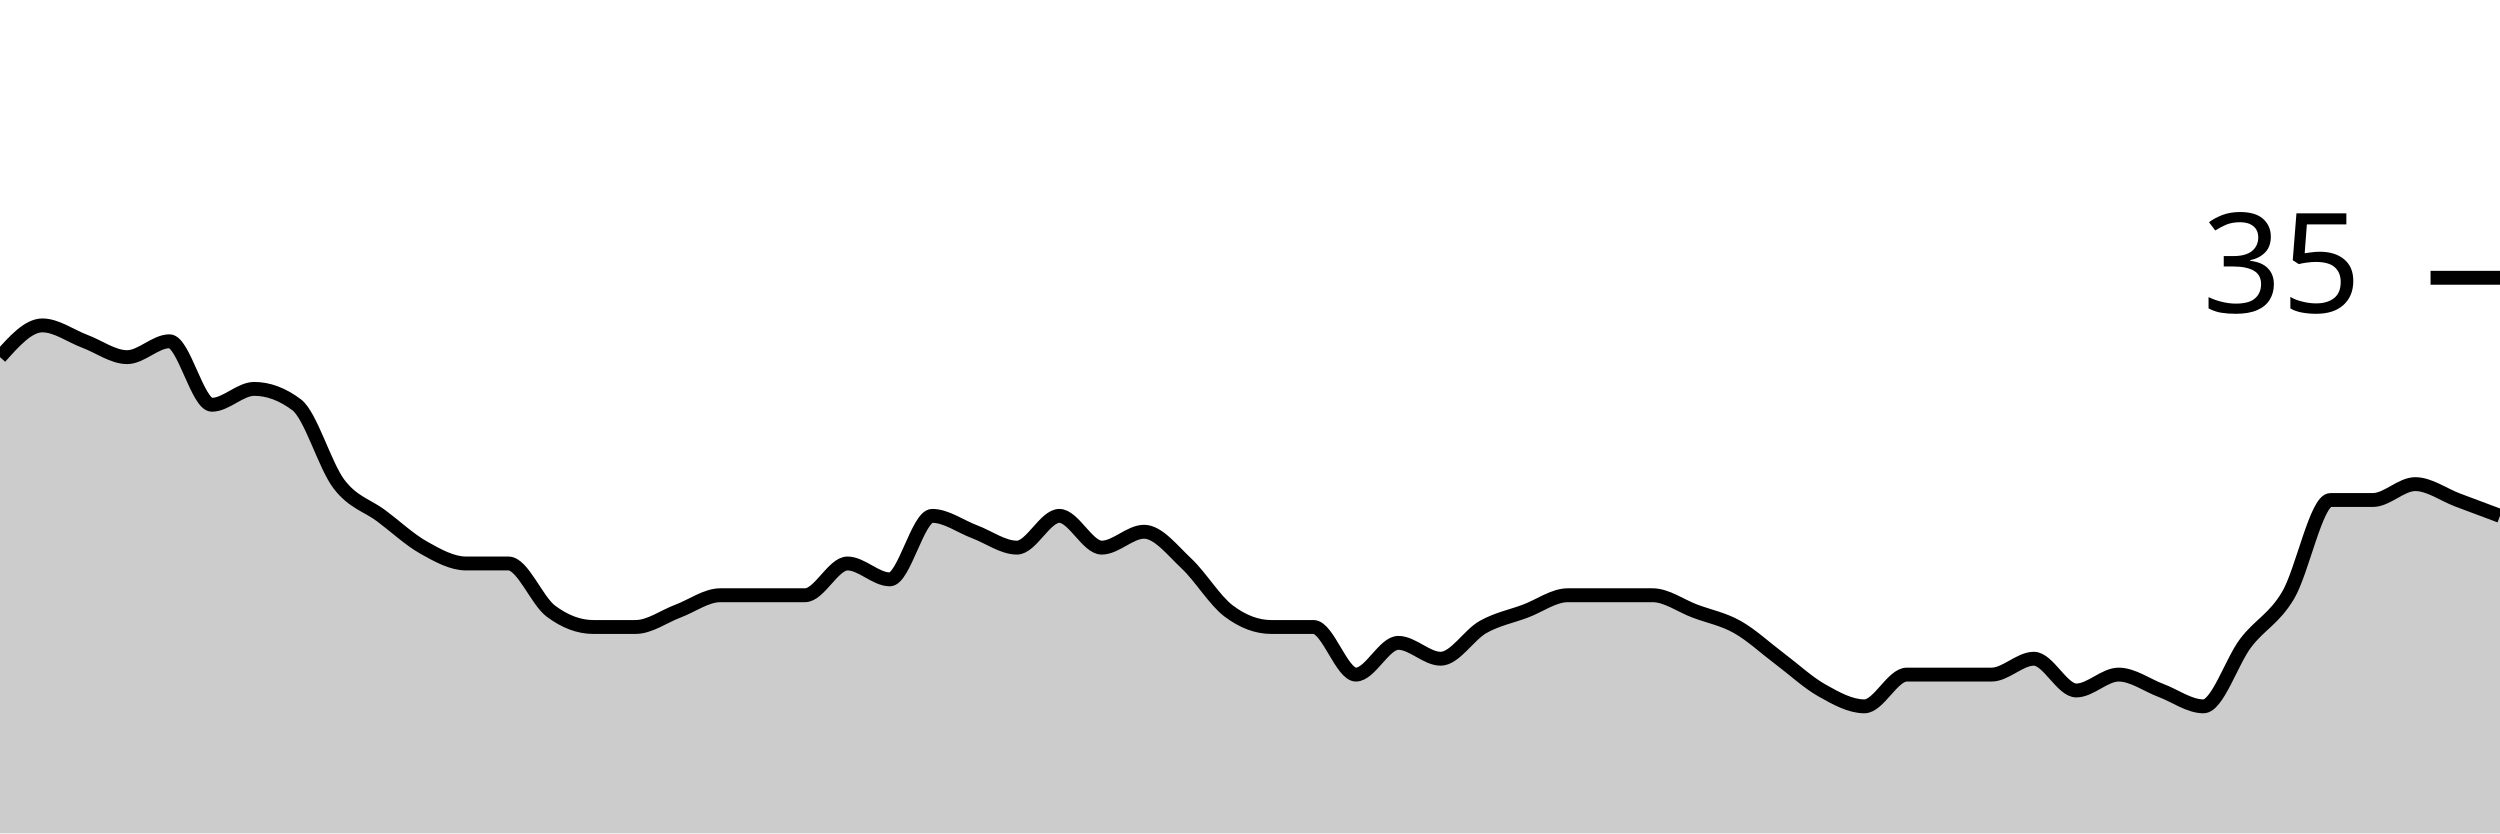
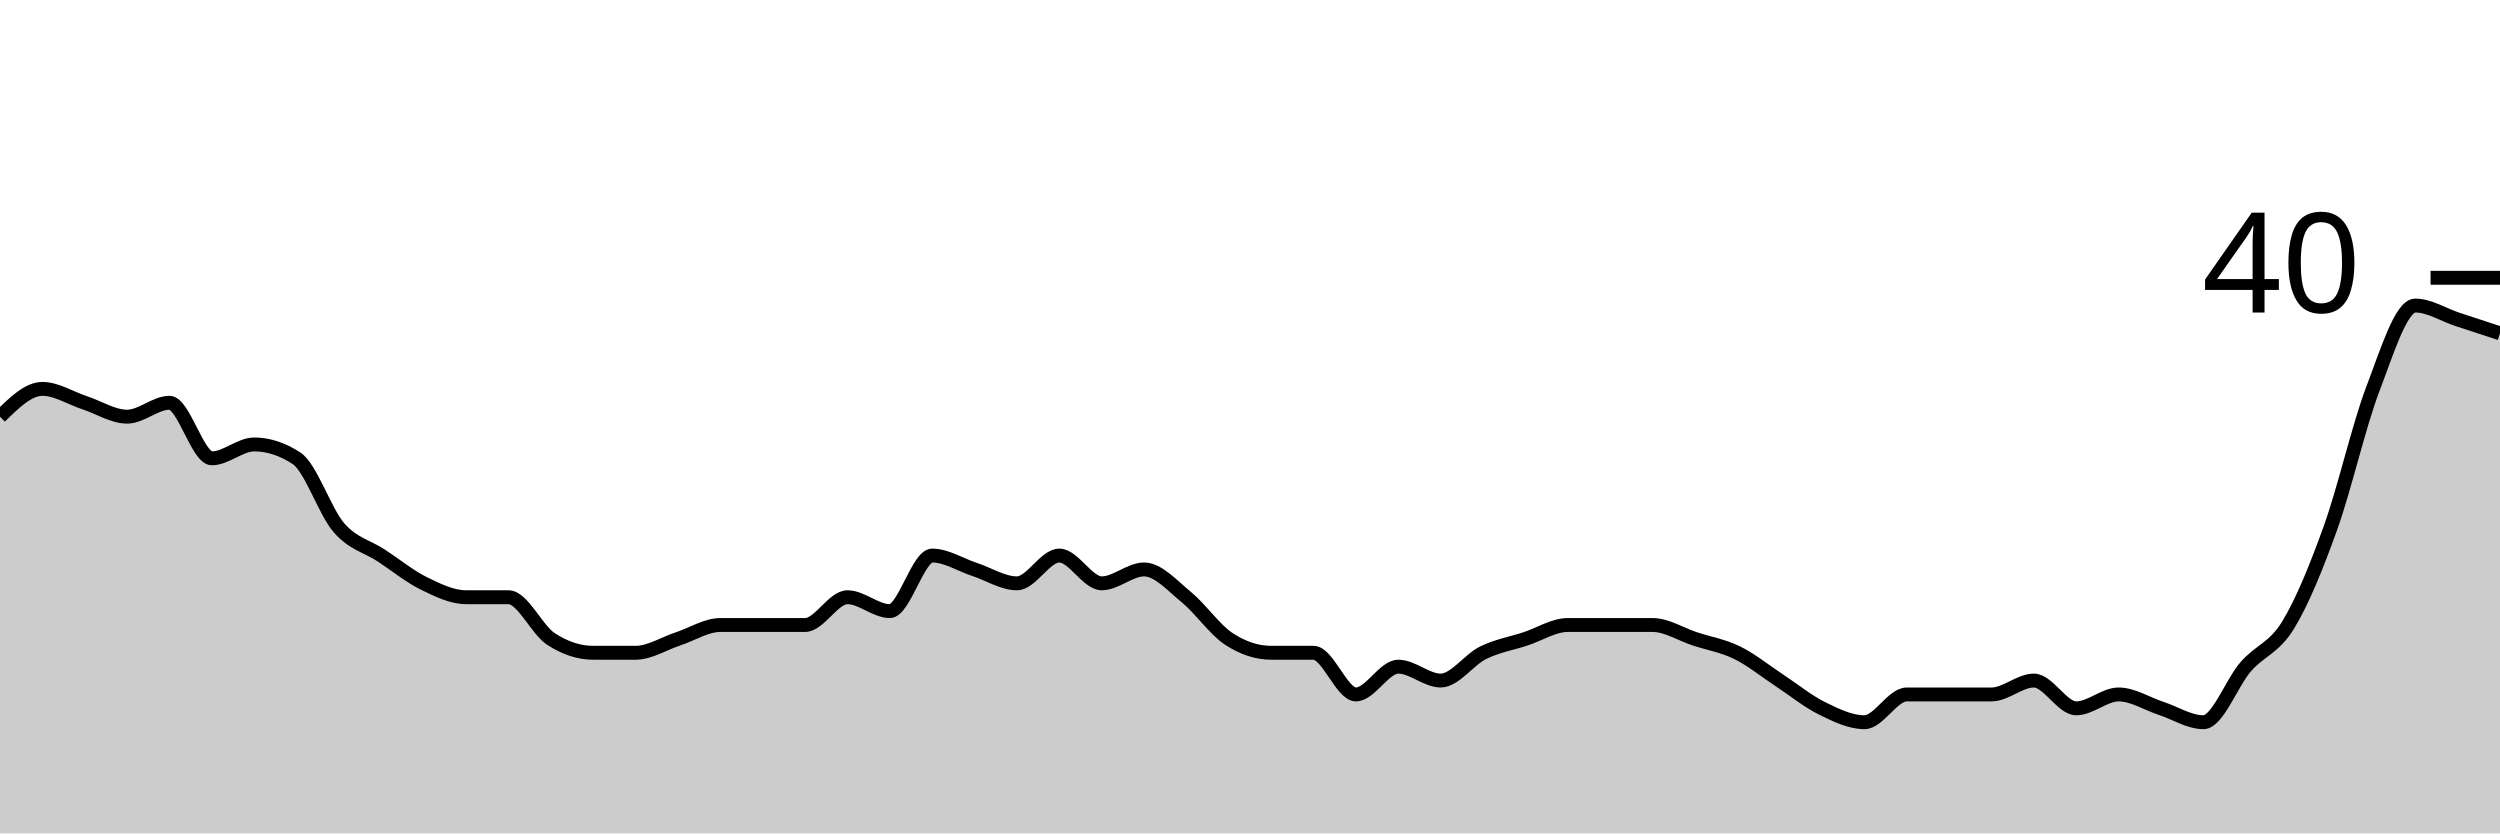
<svg xmlns="http://www.w3.org/2000/svg" viewBox="0 0 180 60">
  <g transform="translate(0,20)">
-     <path class="area" fill="rgba(0, 0, 0, 0.2)" d="M0,5.714C1.017,4.571,2.034,3.429,3.051,3.429C4.068,3.429,5.085,4.19,6.102,4.571C7.119,4.952,8.136,5.714,9.153,5.714C10.169,5.714,11.186,4.571,12.203,4.571C13.22,4.571,14.237,9.143,15.254,9.143C16.271,9.143,17.288,8,18.305,8C19.322,8,20.339,8.381,21.356,9.143C22.373,9.905,23.39,13.524,24.407,14.857C25.424,16.19,26.441,16.381,27.458,17.143C28.475,17.905,29.492,18.857,30.508,19.429C31.525,20,32.542,20.571,33.559,20.571C34.576,20.571,35.593,20.571,36.61,20.571C37.627,20.571,38.644,23.238,39.661,24C40.678,24.762,41.695,25.143,42.712,25.143C43.729,25.143,44.746,25.143,45.763,25.143C46.78,25.143,47.797,24.381,48.814,24C49.831,23.619,50.847,22.857,51.864,22.857C52.881,22.857,53.898,22.857,54.915,22.857C55.932,22.857,56.949,22.857,57.966,22.857C58.983,22.857,60,20.571,61.017,20.571C62.034,20.571,63.051,21.714,64.068,21.714C65.085,21.714,66.102,17.143,67.119,17.143C68.136,17.143,69.153,17.905,70.169,18.286C71.186,18.667,72.203,19.429,73.22,19.429C74.237,19.429,75.254,17.143,76.271,17.143C77.288,17.143,78.305,19.429,79.322,19.429C80.339,19.429,81.356,18.286,82.373,18.286C83.39,18.286,84.407,19.619,85.424,20.571C86.441,21.524,87.458,23.238,88.475,24C89.492,24.762,90.508,25.143,91.525,25.143C92.542,25.143,93.559,25.143,94.576,25.143C95.593,25.143,96.61,28.571,97.627,28.571C98.644,28.571,99.661,26.286,100.678,26.286C101.695,26.286,102.712,27.429,103.729,27.429C104.746,27.429,105.763,25.714,106.78,25.143C107.797,24.571,108.814,24.381,109.831,24C110.847,23.619,111.864,22.857,112.881,22.857C113.898,22.857,114.915,22.857,115.932,22.857C116.949,22.857,117.966,22.857,118.983,22.857C120,22.857,121.017,23.619,122.034,24C123.051,24.381,124.068,24.571,125.085,25.143C126.102,25.714,127.119,26.667,128.136,27.429C129.153,28.19,130.169,29.143,131.186,29.714C132.203,30.286,133.22,30.857,134.237,30.857C135.254,30.857,136.271,28.571,137.288,28.571C138.305,28.571,139.322,28.571,140.339,28.571C141.356,28.571,142.373,28.571,143.39,28.571C144.407,28.571,145.424,27.429,146.441,27.429C147.458,27.429,148.475,29.714,149.492,29.714C150.508,29.714,151.525,28.571,152.542,28.571C153.559,28.571,154.576,29.333,155.593,29.714C156.61,30.095,157.627,30.857,158.644,30.857C159.661,30.857,160.678,27.619,161.695,26.286C162.712,24.952,163.729,24.571,164.746,22.857C165.763,21.143,166.78,16,167.797,16C168.814,16,169.831,16,170.847,16C171.864,16,172.881,14.857,173.898,14.857C174.915,14.857,175.932,15.619,176.949,16C177.966,16.381,178.983,16.762,180,17.143L180,40C178.983,40,177.966,40,176.949,40C175.932,40,174.915,40,173.898,40C172.881,40,171.864,40,170.847,40C169.831,40,168.814,40,167.797,40C166.78,40,165.763,40,164.746,40C163.729,40,162.712,40,161.695,40C160.678,40,159.661,40,158.644,40C157.627,40,156.61,40,155.593,40C154.576,40,153.559,40,152.542,40C151.525,40,150.508,40,149.492,40C148.475,40,147.458,40,146.441,40C145.424,40,144.407,40,143.39,40C142.373,40,141.356,40,140.339,40C139.322,40,138.305,40,137.288,40C136.271,40,135.254,40,134.237,40C133.22,40,132.203,40,131.186,40C130.169,40,129.153,40,128.136,40C127.119,40,126.102,40,125.085,40C124.068,40,123.051,40,122.034,40C121.017,40,120,40,118.983,40C117.966,40,116.949,40,115.932,40C114.915,40,113.898,40,112.881,40C111.864,40,110.847,40,109.831,40C108.814,40,107.797,40,106.78,40C105.763,40,104.746,40,103.729,40C102.712,40,101.695,40,100.678,40C99.661,40,98.644,40,97.627,40C96.61,40,95.593,40,94.576,40C93.559,40,92.542,40,91.525,40C90.508,40,89.492,40,88.475,40C87.458,40,86.441,40,85.424,40C84.407,40,83.39,40,82.373,40C81.356,40,80.339,40,79.322,40C78.305,40,77.288,40,76.271,40C75.254,40,74.237,40,73.22,40C72.203,40,71.186,40,70.169,40C69.153,40,68.136,40,67.119,40C66.102,40,65.085,40,64.068,40C63.051,40,62.034,40,61.017,40C60,40,58.983,40,57.966,40C56.949,40,55.932,40,54.915,40C53.898,40,52.881,40,51.864,40C50.847,40,49.831,40,48.814,40C47.797,40,46.78,40,45.763,40C44.746,40,43.729,40,42.712,40C41.695,40,40.678,40,39.661,40C38.644,40,37.627,40,36.61,40C35.593,40,34.576,40,33.559,40C32.542,40,31.525,40,30.508,40C29.492,40,28.475,40,27.458,40C26.441,40,25.424,40,24.407,40C23.39,40,22.373,40,21.356,40C20.339,40,19.322,40,18.305,40C17.288,40,16.271,40,15.254,40C14.237,40,13.22,40,12.203,40C11.186,40,10.169,40,9.153,40C8.136,40,7.119,40,6.102,40C5.085,40,4.068,40,3.051,40C2.034,40,1.017,40,0,40Z" />
-     <path class="line" stroke="black" fill="none" d="M0,5.714C1.017,4.571,2.034,3.429,3.051,3.429C4.068,3.429,5.085,4.19,6.102,4.571C7.119,4.952,8.136,5.714,9.153,5.714C10.169,5.714,11.186,4.571,12.203,4.571C13.22,4.571,14.237,9.143,15.254,9.143C16.271,9.143,17.288,8,18.305,8C19.322,8,20.339,8.381,21.356,9.143C22.373,9.905,23.39,13.524,24.407,14.857C25.424,16.19,26.441,16.381,27.458,17.143C28.475,17.905,29.492,18.857,30.508,19.429C31.525,20,32.542,20.571,33.559,20.571C34.576,20.571,35.593,20.571,36.61,20.571C37.627,20.571,38.644,23.238,39.661,24C40.678,24.762,41.695,25.143,42.712,25.143C43.729,25.143,44.746,25.143,45.763,25.143C46.78,25.143,47.797,24.381,48.814,24C49.831,23.619,50.847,22.857,51.864,22.857C52.881,22.857,53.898,22.857,54.915,22.857C55.932,22.857,56.949,22.857,57.966,22.857C58.983,22.857,60,20.571,61.017,20.571C62.034,20.571,63.051,21.714,64.068,21.714C65.085,21.714,66.102,17.143,67.119,17.143C68.136,17.143,69.153,17.905,70.169,18.286C71.186,18.667,72.203,19.429,73.22,19.429C74.237,19.429,75.254,17.143,76.271,17.143C77.288,17.143,78.305,19.429,79.322,19.429C80.339,19.429,81.356,18.286,82.373,18.286C83.39,18.286,84.407,19.619,85.424,20.571C86.441,21.524,87.458,23.238,88.475,24C89.492,24.762,90.508,25.143,91.525,25.143C92.542,25.143,93.559,25.143,94.576,25.143C95.593,25.143,96.61,28.571,97.627,28.571C98.644,28.571,99.661,26.286,100.678,26.286C101.695,26.286,102.712,27.429,103.729,27.429C104.746,27.429,105.763,25.714,106.78,25.143C107.797,24.571,108.814,24.381,109.831,24C110.847,23.619,111.864,22.857,112.881,22.857C113.898,22.857,114.915,22.857,115.932,22.857C116.949,22.857,117.966,22.857,118.983,22.857C120,22.857,121.017,23.619,122.034,24C123.051,24.381,124.068,24.571,125.085,25.143C126.102,25.714,127.119,26.667,128.136,27.429C129.153,28.19,130.169,29.143,131.186,29.714C132.203,30.286,133.22,30.857,134.237,30.857C135.254,30.857,136.271,28.571,137.288,28.571C138.305,28.571,139.322,28.571,140.339,28.571C141.356,28.571,142.373,28.571,143.39,28.571C144.407,28.571,145.424,27.429,146.441,27.429C147.458,27.429,148.475,29.714,149.492,29.714C150.508,29.714,151.525,28.571,152.542,28.571C153.559,28.571,154.576,29.333,155.593,29.714C156.61,30.095,157.627,30.857,158.644,30.857C159.661,30.857,160.678,27.619,161.695,26.286C162.712,24.952,163.729,24.571,164.746,22.857C165.763,21.143,166.78,16,167.797,16C168.814,16,169.831,16,170.847,16C171.864,16,172.881,14.857,173.898,14.857C174.915,14.857,175.932,15.619,176.949,16C177.966,16.381,178.983,16.762,180,17.143" />
+     <path class="area" fill="rgba(0, 0, 0, 0.2)" d="M0,10C1.017,9,2.034,8,3.051,8C4.068,8,5.085,8.667,6.102,9C7.119,9.333,8.136,10,9.153,10C10.169,10,11.186,9,12.203,9C13.22,9,14.237,13,15.254,13C16.271,13,17.288,12,18.305,12C19.322,12,20.339,12.333,21.356,13C22.373,13.667,23.39,16.833,24.407,18C25.424,19.167,26.441,19.333,27.458,20C28.475,20.667,29.492,21.5,30.508,22C31.525,22.5,32.542,23,33.559,23C34.576,23,35.593,23,36.61,23C37.627,23,38.644,25.333,39.661,26C40.678,26.667,41.695,27,42.712,27C43.729,27,44.746,27,45.763,27C46.78,27,47.797,26.333,48.814,26C49.831,25.667,50.847,25,51.864,25C52.881,25,53.898,25,54.915,25C55.932,25,56.949,25,57.966,25C58.983,25,60,23,61.017,23C62.034,23,63.051,24,64.068,24C65.085,24,66.102,20,67.119,20C68.136,20,69.153,20.667,70.169,21C71.186,21.333,72.203,22,73.22,22C74.237,22,75.254,20,76.271,20C77.288,20,78.305,22,79.322,22C80.339,22,81.356,21,82.373,21C83.39,21,84.407,22.167,85.424,23C86.441,23.833,87.458,25.333,88.475,26C89.492,26.667,90.508,27,91.525,27C92.542,27,93.559,27,94.576,27C95.593,27,96.61,30,97.627,30C98.644,30,99.661,28,100.678,28C101.695,28,102.712,29,103.729,29C104.746,29,105.763,27.5,106.78,27C107.797,26.5,108.814,26.333,109.831,26C110.847,25.667,111.864,25,112.881,25C113.898,25,114.915,25,115.932,25C116.949,25,117.966,25,118.983,25C120,25,121.017,25.667,122.034,26C123.051,26.333,124.068,26.5,125.085,27C126.102,27.5,127.119,28.333,128.136,29C129.153,29.667,130.169,30.5,131.186,31C132.203,31.5,133.22,32,134.237,32C135.254,32,136.271,30,137.288,30C138.305,30,139.322,30,140.339,30C141.356,30,142.373,30,143.39,30C144.407,30,145.424,29,146.441,29C147.458,29,148.475,31,149.492,31C150.508,31,151.525,30,152.542,30C153.559,30,154.576,30.667,155.593,31C156.61,31.333,157.627,32,158.644,32C159.661,32,160.678,29.167,161.695,28C162.712,26.833,163.729,26.667,164.746,25C165.763,23.333,166.78,20.833,167.797,18C168.814,15.167,169.831,10.667,170.847,8C171.864,5.333,172.881,2,173.898,2C174.915,2,175.932,2.667,176.949,3C177.966,3.333,178.983,3.667,180,4L180,40C178.983,40,177.966,40,176.949,40C175.932,40,174.915,40,173.898,40C172.881,40,171.864,40,170.847,40C169.831,40,168.814,40,167.797,40C166.78,40,165.763,40,164.746,40C163.729,40,162.712,40,161.695,40C160.678,40,159.661,40,158.644,40C157.627,40,156.61,40,155.593,40C154.576,40,153.559,40,152.542,40C151.525,40,150.508,40,149.492,40C148.475,40,147.458,40,146.441,40C145.424,40,144.407,40,143.39,40C142.373,40,141.356,40,140.339,40C139.322,40,138.305,40,137.288,40C136.271,40,135.254,40,134.237,40C133.22,40,132.203,40,131.186,40C130.169,40,129.153,40,128.136,40C127.119,40,126.102,40,125.085,40C124.068,40,123.051,40,122.034,40C121.017,40,120,40,118.983,40C117.966,40,116.949,40,115.932,40C114.915,40,113.898,40,112.881,40C111.864,40,110.847,40,109.831,40C108.814,40,107.797,40,106.78,40C105.763,40,104.746,40,103.729,40C102.712,40,101.695,40,100.678,40C99.661,40,98.644,40,97.627,40C96.61,40,95.593,40,94.576,40C93.559,40,92.542,40,91.525,40C90.508,40,89.492,40,88.475,40C87.458,40,86.441,40,85.424,40C84.407,40,83.39,40,82.373,40C81.356,40,80.339,40,79.322,40C78.305,40,77.288,40,76.271,40C75.254,40,74.237,40,73.22,40C72.203,40,71.186,40,70.169,40C69.153,40,68.136,40,67.119,40C66.102,40,65.085,40,64.068,40C63.051,40,62.034,40,61.017,40C60,40,58.983,40,57.966,40C56.949,40,55.932,40,54.915,40C53.898,40,52.881,40,51.864,40C50.847,40,49.831,40,48.814,40C47.797,40,46.78,40,45.763,40C44.746,40,43.729,40,42.712,40C41.695,40,40.678,40,39.661,40C38.644,40,37.627,40,36.61,40C35.593,40,34.576,40,33.559,40C32.542,40,31.525,40,30.508,40C29.492,40,28.475,40,27.458,40C26.441,40,25.424,40,24.407,40C23.39,40,22.373,40,21.356,40C20.339,40,19.322,40,18.305,40C17.288,40,16.271,40,15.254,40C14.237,40,13.22,40,12.203,40C11.186,40,10.169,40,9.153,40C8.136,40,7.119,40,6.102,40C5.085,40,4.068,40,3.051,40C2.034,40,1.017,40,0,40Z" />
+     <path class="line" stroke="black" fill="none" d="M0,10C1.017,9,2.034,8,3.051,8C4.068,8,5.085,8.667,6.102,9C7.119,9.333,8.136,10,9.153,10C10.169,10,11.186,9,12.203,9C13.22,9,14.237,13,15.254,13C16.271,13,17.288,12,18.305,12C19.322,12,20.339,12.333,21.356,13C22.373,13.667,23.39,16.833,24.407,18C25.424,19.167,26.441,19.333,27.458,20C28.475,20.667,29.492,21.5,30.508,22C31.525,22.5,32.542,23,33.559,23C34.576,23,35.593,23,36.61,23C37.627,23,38.644,25.333,39.661,26C40.678,26.667,41.695,27,42.712,27C43.729,27,44.746,27,45.763,27C46.78,27,47.797,26.333,48.814,26C49.831,25.667,50.847,25,51.864,25C52.881,25,53.898,25,54.915,25C55.932,25,56.949,25,57.966,25C58.983,25,60,23,61.017,23C62.034,23,63.051,24,64.068,24C65.085,24,66.102,20,67.119,20C68.136,20,69.153,20.667,70.169,21C71.186,21.333,72.203,22,73.22,22C74.237,22,75.254,20,76.271,20C77.288,20,78.305,22,79.322,22C80.339,22,81.356,21,82.373,21C83.39,21,84.407,22.167,85.424,23C86.441,23.833,87.458,25.333,88.475,26C89.492,26.667,90.508,27,91.525,27C92.542,27,93.559,27,94.576,27C95.593,27,96.61,30,97.627,30C98.644,30,99.661,28,100.678,28C101.695,28,102.712,29,103.729,29C104.746,29,105.763,27.5,106.78,27C107.797,26.5,108.814,26.333,109.831,26C110.847,25.667,111.864,25,112.881,25C113.898,25,114.915,25,115.932,25C116.949,25,117.966,25,118.983,25C120,25,121.017,25.667,122.034,26C123.051,26.333,124.068,26.5,125.085,27C126.102,27.5,127.119,28.333,128.136,29C129.153,29.667,130.169,30.5,131.186,31C132.203,31.5,133.22,32,134.237,32C135.254,32,136.271,30,137.288,30C138.305,30,139.322,30,140.339,30C141.356,30,142.373,30,143.39,30C144.407,30,145.424,29,146.441,29C147.458,29,148.475,31,149.492,31C150.508,31,151.525,30,152.542,30C153.559,30,154.576,30.667,155.593,31C156.61,31.333,157.627,32,158.644,32C159.661,32,160.678,29.167,161.695,28C162.712,26.833,163.729,26.667,164.746,25C165.763,23.333,166.78,20.833,167.797,18C168.814,15.167,169.831,10.667,170.847,8C171.864,5.333,172.881,2,173.898,2C174.915,2,175.932,2.667,176.949,3C177.966,3.333,178.983,3.667,180,4" />
    <path class="axis-ceiling" stroke-width="1" stroke="black" fill="none" d="M175,0L180,0" />
-     <text class="axis-ceiling-label" font-family="sans-serif" text-anchor="end" font-size="10px" x="170" y="2.5">35</text>
+     <text class="axis-ceiling-label" font-family="sans-serif" text-anchor="end" font-size="10px" x="170" y="2.5">40</text>
  </g>
</svg>
